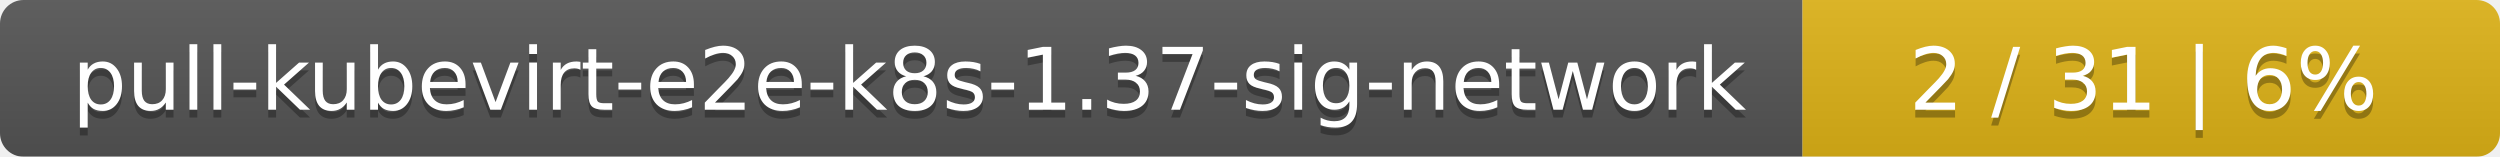
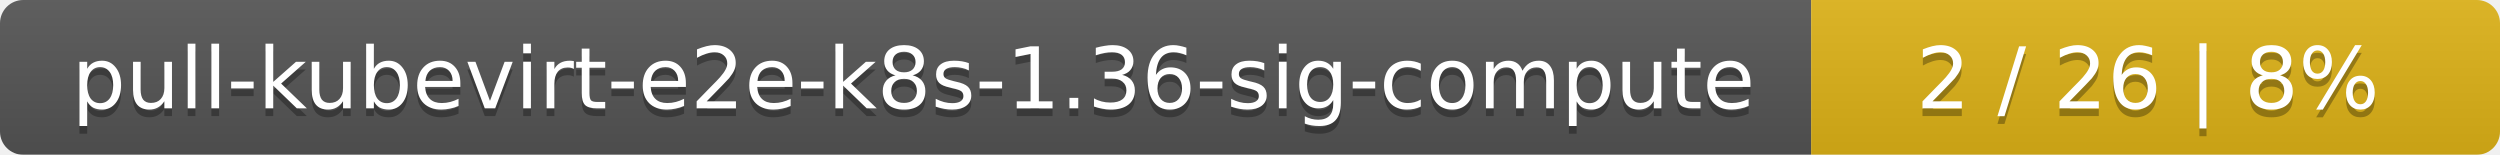
- <svg xmlns="http://www.w3.org/2000/svg" width="319" height="20">
+ <svg xmlns="http://www.w3.org/2000/svg" width="323" height="20">
  <linearGradient id="smooth" x2="0" y2="100%">
    <stop offset="0" stop-color="#bbb" stop-opacity=".1" />
    <stop offset="1" stop-opacity=".1" />
  </linearGradient>
  <mask id="round">
-     <rect width="319" height="20" rx="3" fill="#fff" />
+     <rect width="323" height="20" rx="3" fill="#fff" />
  </mask>
  <g mask="url(#round)">
-     <rect width="230" height="20" fill="#555" />
-     <rect x="230" width="89" height="20" fill="#dfb317" />
-     <rect width="319" height="20" fill="url(#smooth)" />
+     <rect width="234" height="20" fill="#555" />
+     <rect x="234" width="89" height="20" fill="#dfb317" />
+     <rect width="323" height="20" fill="url(#smooth)" />
  </g>
  <g fill="#fff" text-anchor="middle" font-family="DejaVu Sans,Verdana,Geneva,sans-serif" font-size="11">
-     <text x="116" y="15" fill="#010101" fill-opacity=".3">pull-kubevirt-e2e-k8s-1.37-sig-network</text>
-     <text x="116" y="14">pull-kubevirt-e2e-k8s-1.37-sig-network</text>
-     <text x="273.5" y="15" fill="#010101" fill-opacity=".3">2 / 31    |    6%</text>
-     <text x="273.5" y="14">2 / 31    |    6%</text>
+     <text x="118" y="15" fill="#010101" fill-opacity=".3">pull-kubevirt-e2e-k8s-1.36-sig-compute</text>
+     <text x="118" y="14">pull-kubevirt-e2e-k8s-1.36-sig-compute</text>
+     <text x="277.5" y="15" fill="#010101" fill-opacity=".3">2 / 26    |    8%</text>
+     <text x="277.5" y="14">2 / 26    |    8%</text>
  </g>
</svg>
